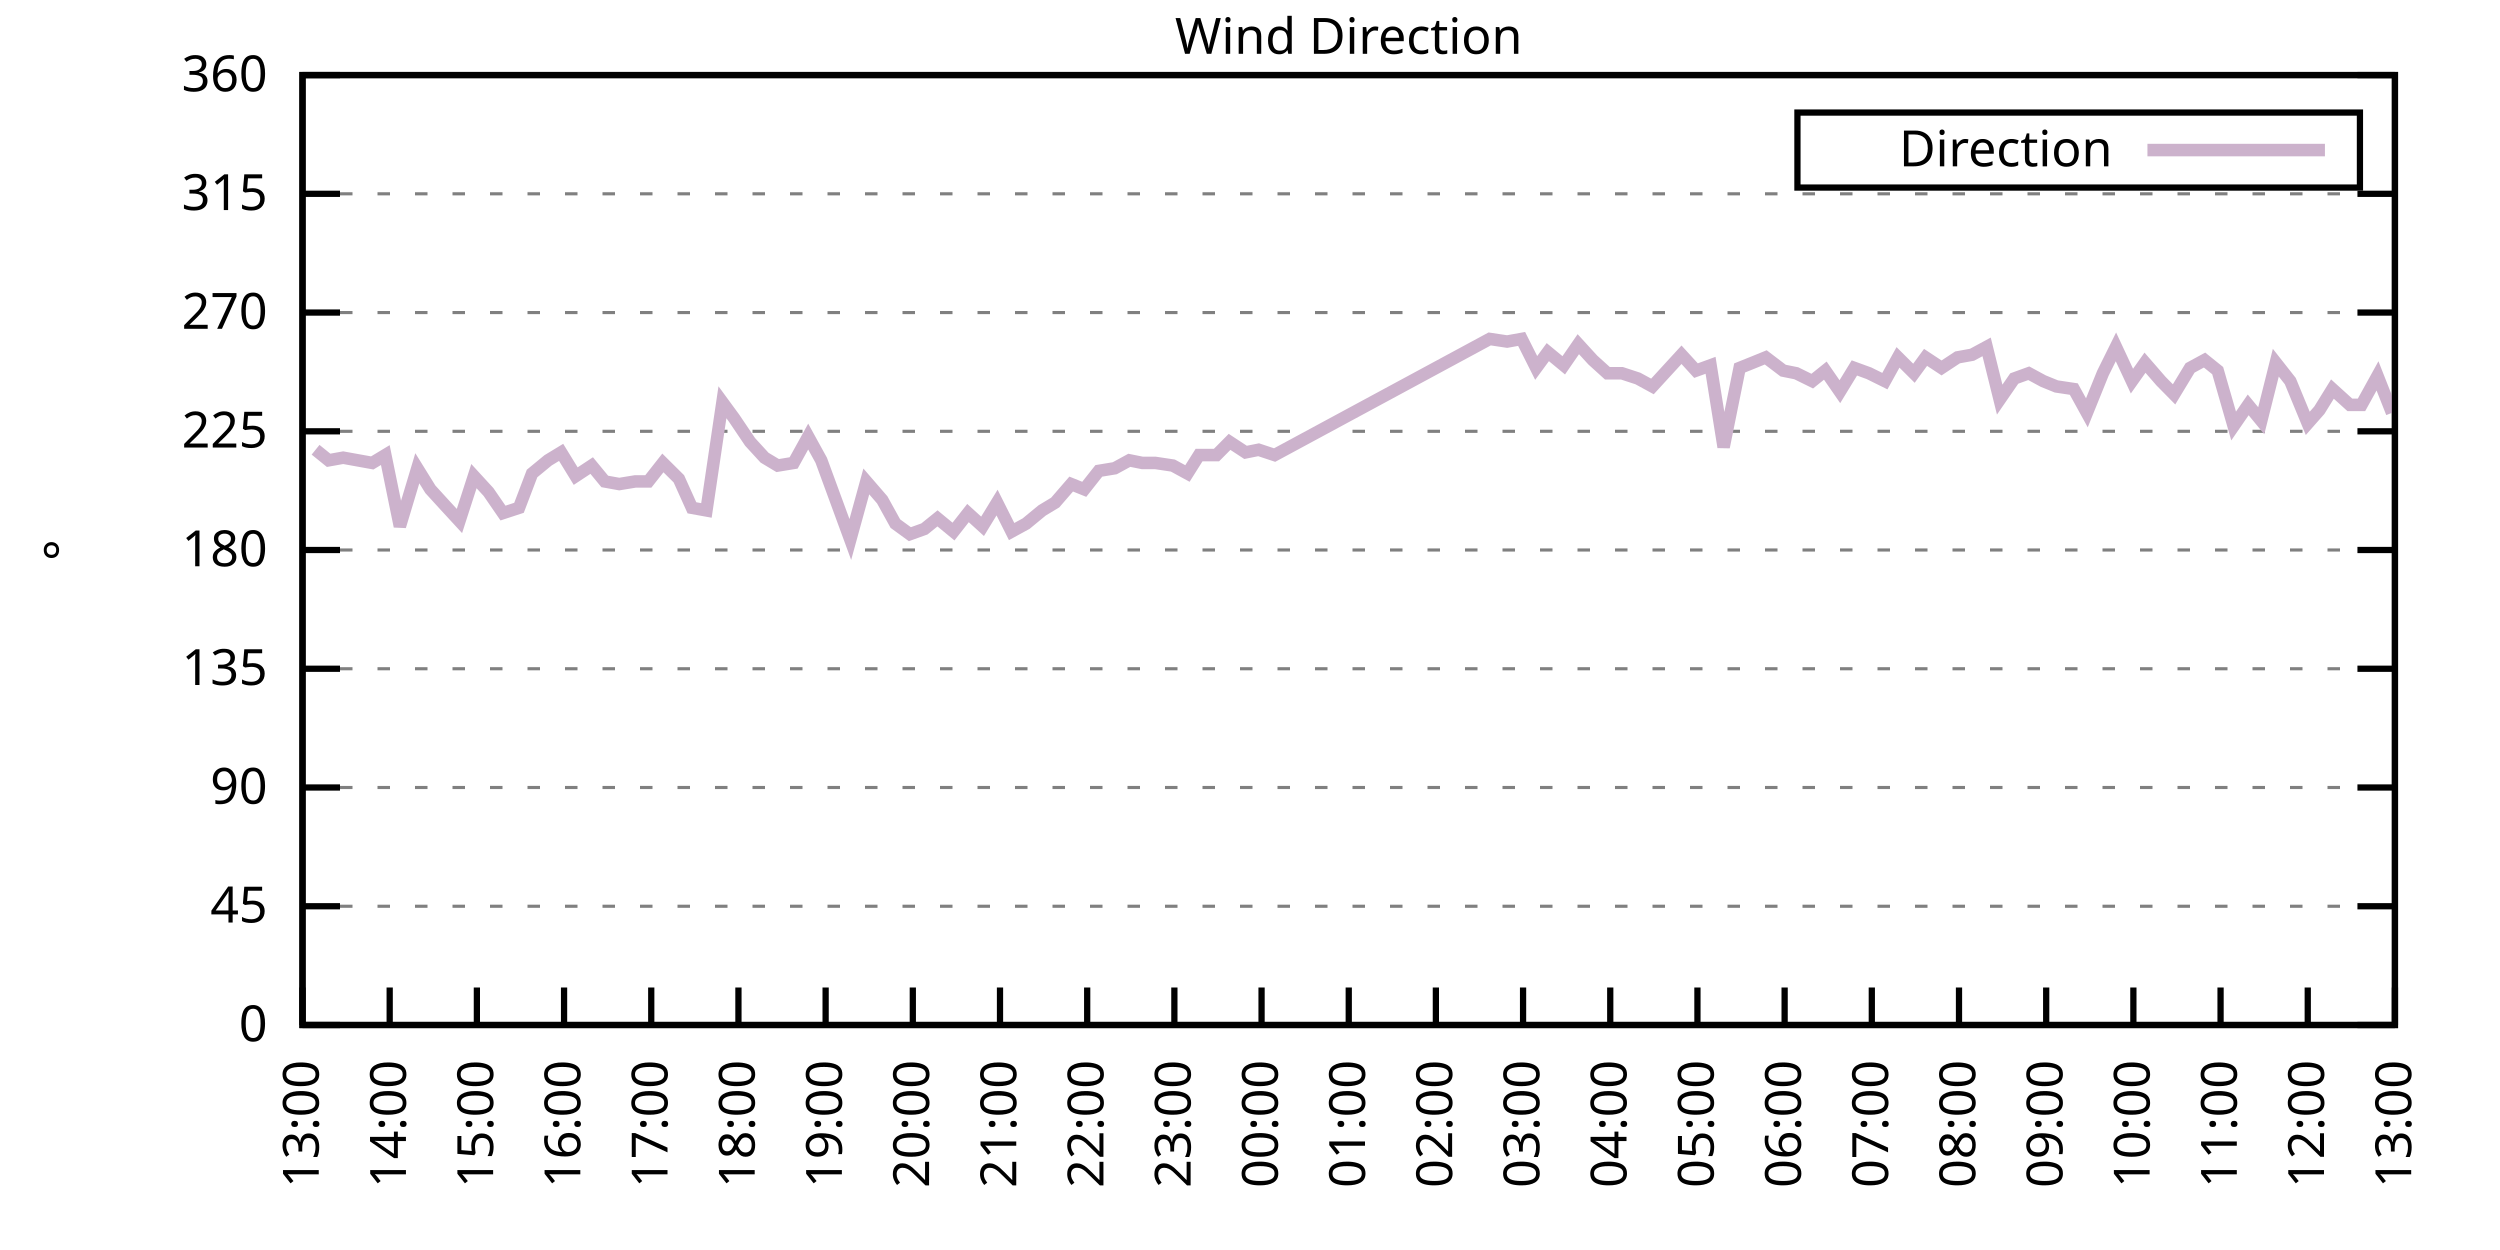
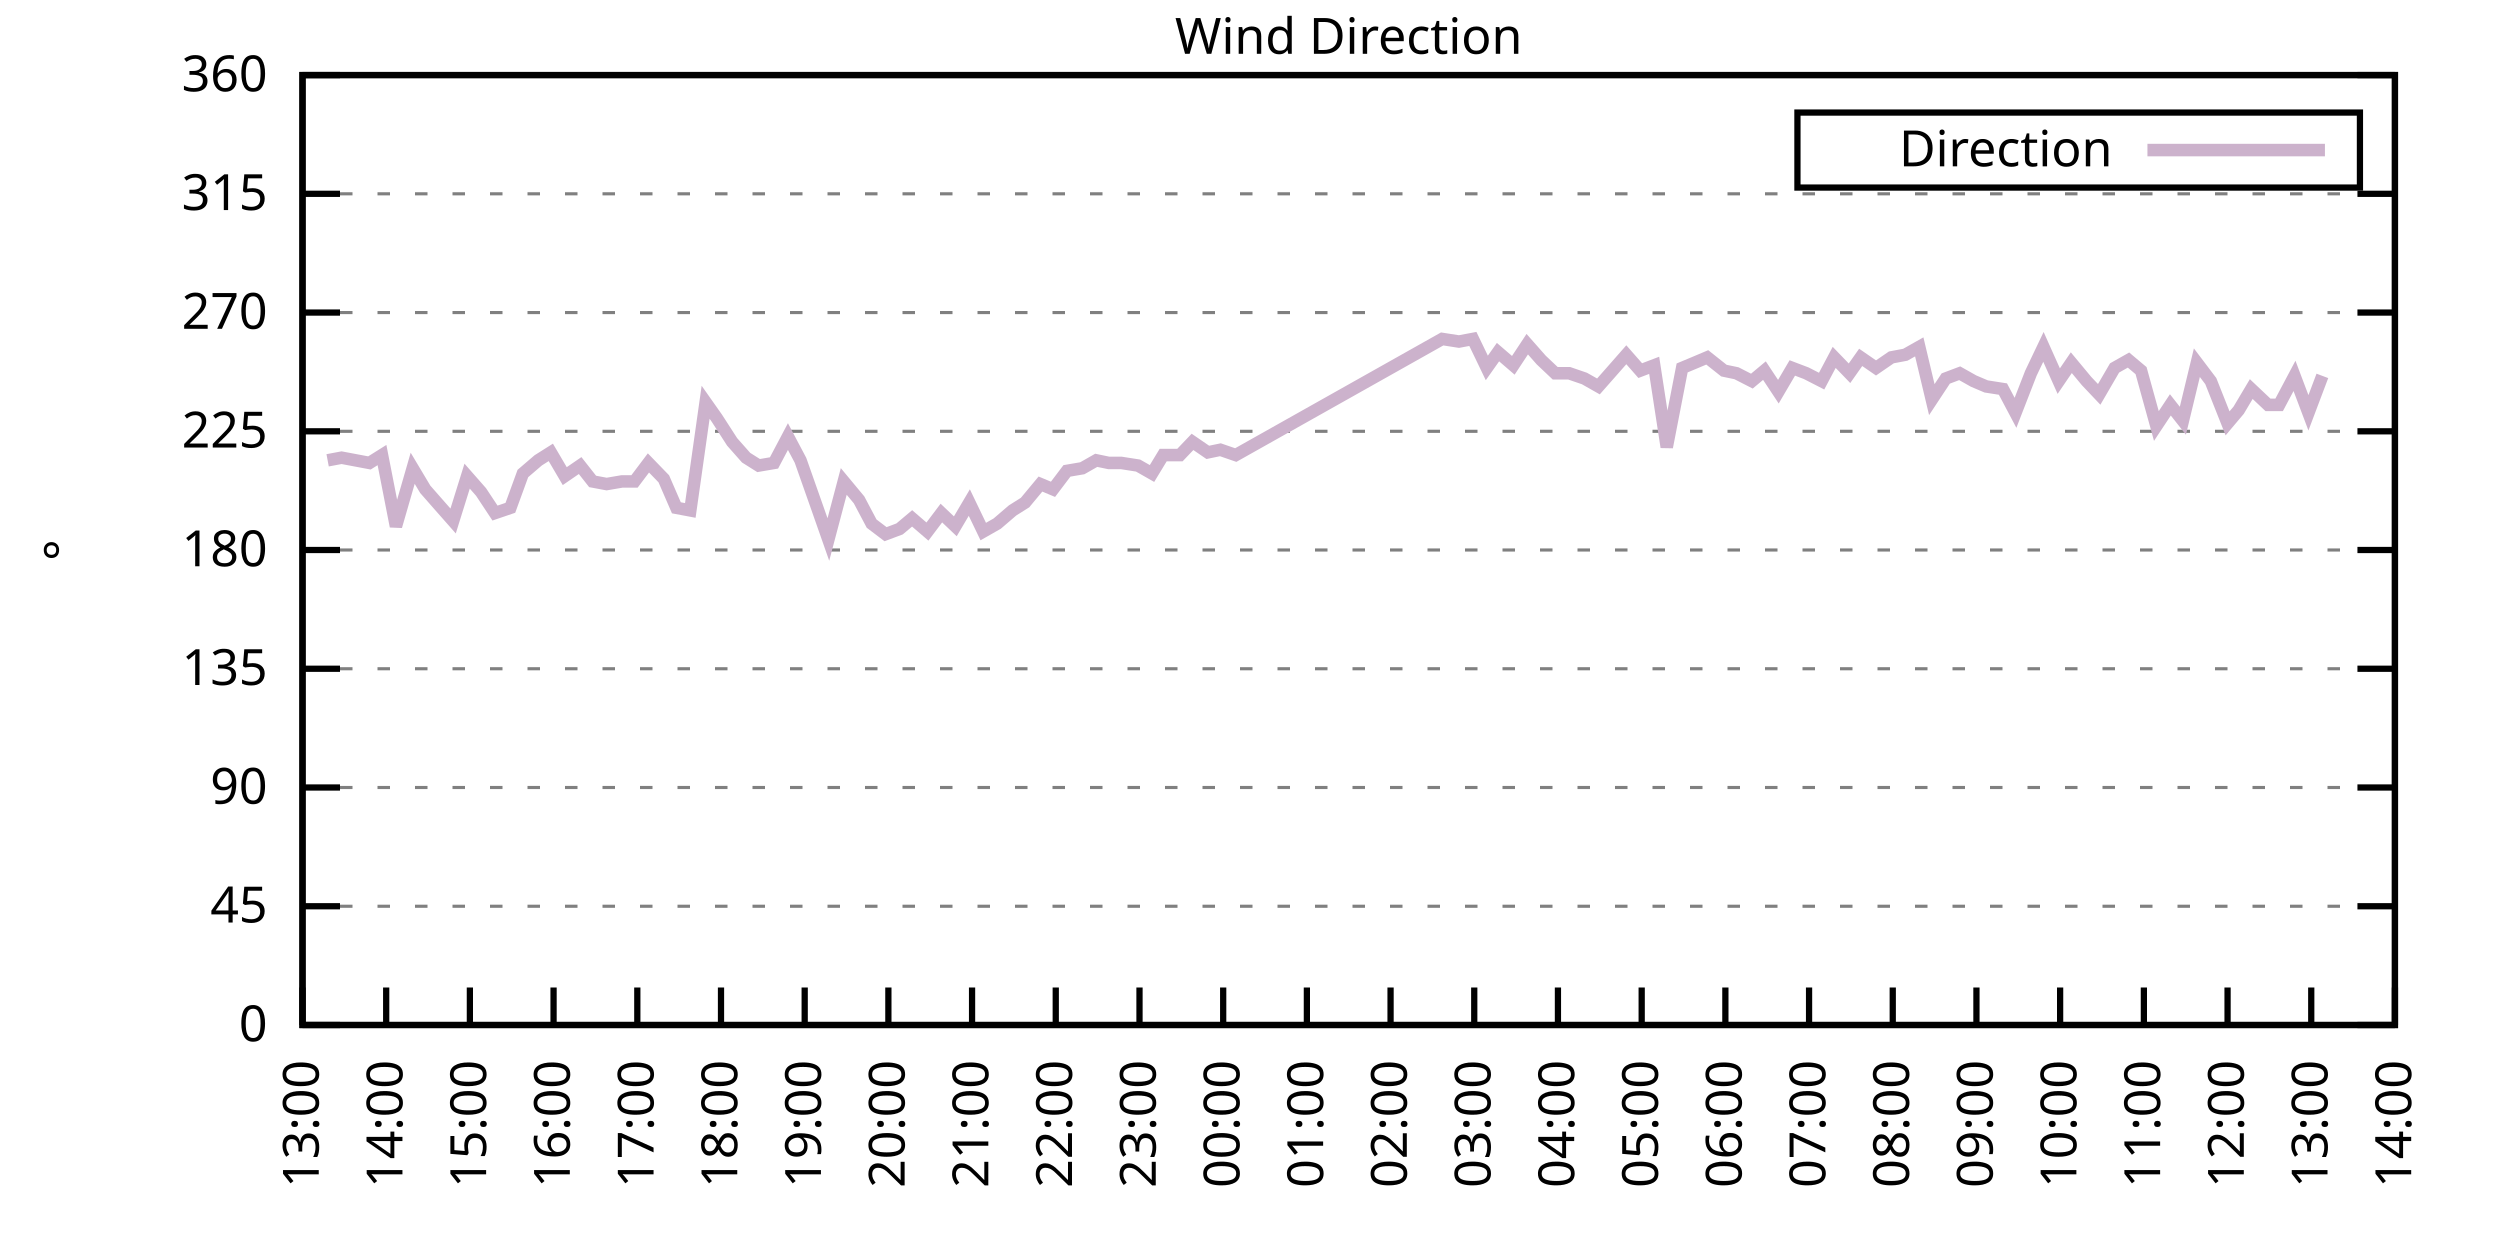
<svg xmlns="http://www.w3.org/2000/svg" xmlns:xlink="http://www.w3.org/1999/xlink" width="400" height="200" viewBox="0 0 400 200">
  <g id="gnuplot_canvas">
    <rect x="0" y="0" width="400" height="200" fill="none" />
    <defs>
      <circle id="gpDot" r="0.5" stroke-width="0.5" stroke="currentColor" />
      <path id="gpPt0" stroke-width="0.333" stroke="currentColor" d="M-1,0 h2 M0,-1 v2" />
      <path id="gpPt1" stroke-width="0.333" stroke="currentColor" d="M-1,-1 L1,1 M1,-1 L-1,1" />
      <path id="gpPt2" stroke-width="0.333" stroke="currentColor" d="M-1,0 L1,0 M0,-1 L0,1 M-1,-1 L1,1 M-1,1 L1,-1" />
      <rect id="gpPt3" stroke-width="0.333" stroke="currentColor" x="-1" y="-1" width="2" height="2" />
      <rect id="gpPt4" stroke-width="0.333" stroke="currentColor" fill="currentColor" x="-1" y="-1" width="2" height="2" />
      <circle id="gpPt5" stroke-width="0.333" stroke="currentColor" cx="0" cy="0" r="1" />
      <use xlink:href="#gpPt5" id="gpPt6" fill="currentColor" stroke="none" />
      <path id="gpPt7" stroke-width="0.333" stroke="currentColor" d="M0,-1.33 L-1.33,0.67 L1.33,0.67 z" />
      <use xlink:href="#gpPt7" id="gpPt8" fill="currentColor" stroke="none" />
      <use xlink:href="#gpPt7" id="gpPt9" stroke="currentColor" transform="rotate(180)" />
      <use xlink:href="#gpPt9" id="gpPt10" fill="currentColor" stroke="none" />
      <use xlink:href="#gpPt3" id="gpPt11" stroke="currentColor" transform="rotate(45)" />
      <use xlink:href="#gpPt11" id="gpPt12" fill="currentColor" stroke="none" />
      <path id="gpPt13" stroke-width="0.333" stroke="currentColor" d="M0,1.330 L1.265,0.411 L0.782,-1.067 L-0.782,-1.076 L-1.265,0.411 z" />
      <use xlink:href="#gpPt13" id="gpPt14" fill="currentColor" stroke="none" />
      <filter id="textbox" filterUnits="objectBoundingBox" x="0" y="0" height="1" width="1">
        <feFlood flood-color="white" flood-opacity="1" result="bgnd" />
        <feComposite in="SourceGraphic" in2="bgnd" operator="atop" />
      </filter>
      <filter id="greybox" filterUnits="objectBoundingBox" x="0" y="0" height="1" width="1">
        <feFlood flood-color="lightgrey" flood-opacity="1" result="grey" />
        <feComposite in="SourceGraphic" in2="grey" operator="atop" />
      </filter>
    </defs>
    <g fill="none" color="white" stroke="currentColor" stroke-width="1.00" stroke-linecap="butt" stroke-linejoin="miter">
</g>
    <g fill="none" color="black" stroke="currentColor" stroke-width="1.00" stroke-linecap="butt" stroke-linejoin="miter">
      <g stroke="none" shape-rendering="crispEdges">
        <polygon fill="rgb(255, 255, 255)" points="48.40,164.00 383.18,164.00 383.18,12.02 48.40,12.02 " />
      </g>
    </g>
    <g fill="none" color="black" stroke="currentColor" stroke-width="1.00" stroke-linecap="butt" stroke-linejoin="miter">
</g>
    <g fill="none" color="black" stroke="black" stroke-width="0.50" stroke-linecap="butt" stroke-linejoin="miter">
</g>
    <g fill="none" color="gray" stroke="currentColor" stroke-width="0.50" stroke-linecap="butt" stroke-linejoin="miter">
      <path stroke="gray" stroke-dasharray="2,4" class="gridline" d="M48.40,164.00 L383.19,164.00  " />
    </g>
    <g fill="none" color="gray" stroke="gray" stroke-width="1.00" stroke-linecap="butt" stroke-linejoin="miter">
</g>
    <g fill="none" color="black" stroke="currentColor" stroke-width="1.00" stroke-linecap="butt" stroke-linejoin="miter">
      <path stroke="black" d="M48.40,164.00 L54.40,164.00 M383.19,164.00 L377.19,164.00  " />
      <g transform="translate(42.80,166.60)" stroke="none" fill="black" font-family="Sans" font-size="8.00" text-anchor="end">
        <text>
          <tspan font-family="Sans"> 0</tspan>
        </text>
      </g>
    </g>
    <g fill="none" color="black" stroke="currentColor" stroke-width="1.00" stroke-linecap="butt" stroke-linejoin="miter">
</g>
    <g fill="none" color="black" stroke="black" stroke-width="0.50" stroke-linecap="butt" stroke-linejoin="miter">
</g>
    <g fill="none" color="gray" stroke="currentColor" stroke-width="0.50" stroke-linecap="butt" stroke-linejoin="miter">
      <path stroke="gray" stroke-dasharray="2,4" class="gridline" d="M48.40,145.00 L383.19,145.00  " />
    </g>
    <g fill="none" color="gray" stroke="gray" stroke-width="1.00" stroke-linecap="butt" stroke-linejoin="miter">
</g>
    <g fill="none" color="black" stroke="currentColor" stroke-width="1.00" stroke-linecap="butt" stroke-linejoin="miter">
      <path stroke="black" d="M48.40,145.00 L54.40,145.00 M383.19,145.00 L377.19,145.00  " />
      <g transform="translate(42.80,147.60)" stroke="none" fill="black" font-family="Sans" font-size="8.00" text-anchor="end">
        <text>
          <tspan font-family="Sans"> 45</tspan>
        </text>
      </g>
    </g>
    <g fill="none" color="black" stroke="currentColor" stroke-width="1.00" stroke-linecap="butt" stroke-linejoin="miter">
</g>
    <g fill="none" color="black" stroke="black" stroke-width="0.50" stroke-linecap="butt" stroke-linejoin="miter">
</g>
    <g fill="none" color="gray" stroke="currentColor" stroke-width="0.50" stroke-linecap="butt" stroke-linejoin="miter">
      <path stroke="gray" stroke-dasharray="2,4" class="gridline" d="M48.40,126.00 L383.19,126.00  " />
    </g>
    <g fill="none" color="gray" stroke="gray" stroke-width="1.00" stroke-linecap="butt" stroke-linejoin="miter">
</g>
    <g fill="none" color="black" stroke="currentColor" stroke-width="1.00" stroke-linecap="butt" stroke-linejoin="miter">
      <path stroke="black" d="M48.40,126.00 L54.40,126.00 M383.19,126.00 L377.19,126.00  " />
      <g transform="translate(42.80,128.60)" stroke="none" fill="black" font-family="Sans" font-size="8.00" text-anchor="end">
        <text>
          <tspan font-family="Sans"> 90</tspan>
        </text>
      </g>
    </g>
    <g fill="none" color="black" stroke="currentColor" stroke-width="1.00" stroke-linecap="butt" stroke-linejoin="miter">
</g>
    <g fill="none" color="black" stroke="black" stroke-width="0.50" stroke-linecap="butt" stroke-linejoin="miter">
</g>
    <g fill="none" color="gray" stroke="currentColor" stroke-width="0.50" stroke-linecap="butt" stroke-linejoin="miter">
      <path stroke="gray" stroke-dasharray="2,4" class="gridline" d="M48.40,107.00 L383.19,107.00  " />
    </g>
    <g fill="none" color="gray" stroke="gray" stroke-width="1.00" stroke-linecap="butt" stroke-linejoin="miter">
</g>
    <g fill="none" color="black" stroke="currentColor" stroke-width="1.00" stroke-linecap="butt" stroke-linejoin="miter">
      <path stroke="black" d="M48.40,107.00 L54.40,107.00 M383.19,107.00 L377.19,107.00  " />
      <g transform="translate(42.80,109.60)" stroke="none" fill="black" font-family="Sans" font-size="8.00" text-anchor="end">
        <text>
          <tspan font-family="Sans"> 135</tspan>
        </text>
      </g>
    </g>
    <g fill="none" color="black" stroke="currentColor" stroke-width="1.00" stroke-linecap="butt" stroke-linejoin="miter">
</g>
    <g fill="none" color="black" stroke="black" stroke-width="0.50" stroke-linecap="butt" stroke-linejoin="miter">
</g>
    <g fill="none" color="gray" stroke="currentColor" stroke-width="0.50" stroke-linecap="butt" stroke-linejoin="miter">
      <path stroke="gray" stroke-dasharray="2,4" class="gridline" d="M48.40,88.00 L383.19,88.00  " />
    </g>
    <g fill="none" color="gray" stroke="gray" stroke-width="1.00" stroke-linecap="butt" stroke-linejoin="miter">
</g>
    <g fill="none" color="black" stroke="currentColor" stroke-width="1.00" stroke-linecap="butt" stroke-linejoin="miter">
      <path stroke="black" d="M48.40,88.00 L54.40,88.00 M383.19,88.00 L377.19,88.00  " />
      <g transform="translate(42.80,90.60)" stroke="none" fill="black" font-family="Sans" font-size="8.00" text-anchor="end">
        <text>
          <tspan font-family="Sans"> 180</tspan>
        </text>
      </g>
    </g>
    <g fill="none" color="black" stroke="currentColor" stroke-width="1.00" stroke-linecap="butt" stroke-linejoin="miter">
</g>
    <g fill="none" color="black" stroke="black" stroke-width="0.50" stroke-linecap="butt" stroke-linejoin="miter">
</g>
    <g fill="none" color="gray" stroke="currentColor" stroke-width="0.50" stroke-linecap="butt" stroke-linejoin="miter">
      <path stroke="gray" stroke-dasharray="2,4" class="gridline" d="M48.40,69.01 L383.19,69.01  " />
    </g>
    <g fill="none" color="gray" stroke="gray" stroke-width="1.00" stroke-linecap="butt" stroke-linejoin="miter">
</g>
    <g fill="none" color="black" stroke="currentColor" stroke-width="1.00" stroke-linecap="butt" stroke-linejoin="miter">
      <path stroke="black" d="M48.40,69.01 L54.40,69.01 M383.19,69.01 L377.19,69.01  " />
      <g transform="translate(42.80,71.61)" stroke="none" fill="black" font-family="Sans" font-size="8.00" text-anchor="end">
        <text>
          <tspan font-family="Sans"> 225</tspan>
        </text>
      </g>
    </g>
    <g fill="none" color="black" stroke="currentColor" stroke-width="1.00" stroke-linecap="butt" stroke-linejoin="miter">
</g>
    <g fill="none" color="black" stroke="black" stroke-width="0.50" stroke-linecap="butt" stroke-linejoin="miter">
</g>
    <g fill="none" color="gray" stroke="currentColor" stroke-width="0.50" stroke-linecap="butt" stroke-linejoin="miter">
      <path stroke="gray" stroke-dasharray="2,4" class="gridline" d="M48.40,50.01 L383.19,50.01  " />
    </g>
    <g fill="none" color="gray" stroke="gray" stroke-width="1.00" stroke-linecap="butt" stroke-linejoin="miter">
</g>
    <g fill="none" color="black" stroke="currentColor" stroke-width="1.00" stroke-linecap="butt" stroke-linejoin="miter">
      <path stroke="black" d="M48.40,50.01 L54.40,50.01 M383.19,50.01 L377.19,50.01  " />
      <g transform="translate(42.80,52.61)" stroke="none" fill="black" font-family="Sans" font-size="8.00" text-anchor="end">
        <text>
          <tspan font-family="Sans"> 270</tspan>
        </text>
      </g>
    </g>
    <g fill="none" color="black" stroke="currentColor" stroke-width="1.00" stroke-linecap="butt" stroke-linejoin="miter">
</g>
    <g fill="none" color="black" stroke="black" stroke-width="0.50" stroke-linecap="butt" stroke-linejoin="miter">
</g>
    <g fill="none" color="gray" stroke="currentColor" stroke-width="0.50" stroke-linecap="butt" stroke-linejoin="miter">
      <path stroke="gray" stroke-dasharray="2,4" class="gridline" d="M48.40,31.01 L383.19,31.01  " />
    </g>
    <g fill="none" color="gray" stroke="gray" stroke-width="1.00" stroke-linecap="butt" stroke-linejoin="miter">
</g>
    <g fill="none" color="black" stroke="currentColor" stroke-width="1.00" stroke-linecap="butt" stroke-linejoin="miter">
      <path stroke="black" d="M48.40,31.01 L54.40,31.01 M383.19,31.01 L377.19,31.01  " />
      <g transform="translate(42.80,33.61)" stroke="none" fill="black" font-family="Sans" font-size="8.00" text-anchor="end">
        <text>
          <tspan font-family="Sans"> 315</tspan>
        </text>
      </g>
    </g>
    <g fill="none" color="black" stroke="currentColor" stroke-width="1.00" stroke-linecap="butt" stroke-linejoin="miter">
</g>
    <g fill="none" color="black" stroke="black" stroke-width="0.50" stroke-linecap="butt" stroke-linejoin="miter">
</g>
    <g fill="none" color="gray" stroke="currentColor" stroke-width="0.50" stroke-linecap="butt" stroke-linejoin="miter">
      <path stroke="gray" stroke-dasharray="2,4" class="gridline" d="M48.40,12.01 L383.19,12.01  " />
    </g>
    <g fill="none" color="gray" stroke="gray" stroke-width="1.00" stroke-linecap="butt" stroke-linejoin="miter">
</g>
    <g fill="none" color="black" stroke="currentColor" stroke-width="1.00" stroke-linecap="butt" stroke-linejoin="miter">
      <path stroke="black" d="M48.40,12.01 L54.40,12.01 M383.19,12.01 L377.19,12.01  " />
      <g transform="translate(42.80,14.61)" stroke="none" fill="black" font-family="Sans" font-size="8.00" text-anchor="end">
        <text>
          <tspan font-family="Sans"> 360</tspan>
        </text>
      </g>
    </g>
    <g fill="none" color="black" stroke="currentColor" stroke-width="1.00" stroke-linecap="butt" stroke-linejoin="miter">
      <path stroke="black" d="M48.40,164.00 L48.40,158.00  " />
      <g transform="translate(51.00,169.60) rotate(270.00)" stroke="none" fill="black" font-family="Sans" font-size="8.00" text-anchor="end">
        <text>
          <tspan font-family="Sans">13:00</tspan>
        </text>
      </g>
    </g>
    <g fill="none" color="black" stroke="currentColor" stroke-width="1.00" stroke-linecap="butt" stroke-linejoin="miter">
-       <path stroke="black" d="M62.35,164.00 L62.35,158.00  " />
-       <g transform="translate(64.95,169.60) rotate(270.00)" stroke="none" fill="black" font-family="Sans" font-size="8.00" text-anchor="end">
+       <path stroke="black" d="M61.79,164.00 L61.79,158.00  " />
+       <g transform="translate(64.39,169.60) rotate(270.00)" stroke="none" fill="black" font-family="Sans" font-size="8.00" text-anchor="end">
        <text>
          <tspan font-family="Sans">14:00</tspan>
        </text>
      </g>
    </g>
    <g fill="none" color="black" stroke="currentColor" stroke-width="1.00" stroke-linecap="butt" stroke-linejoin="miter">
-       <path stroke="black" d="M76.30,164.00 L76.30,158.00  " />
-       <g transform="translate(78.90,169.60) rotate(270.00)" stroke="none" fill="black" font-family="Sans" font-size="8.00" text-anchor="end">
+       <path stroke="black" d="M75.18,164.00 L75.18,158.00  " />
+       <g transform="translate(77.78,169.60) rotate(270.00)" stroke="none" fill="black" font-family="Sans" font-size="8.00" text-anchor="end">
        <text>
          <tspan font-family="Sans">15:00</tspan>
        </text>
      </g>
    </g>
    <g fill="none" color="black" stroke="currentColor" stroke-width="1.00" stroke-linecap="butt" stroke-linejoin="miter">
-       <path stroke="black" d="M90.25,164.00 L90.25,158.00  " />
-       <g transform="translate(92.85,169.60) rotate(270.00)" stroke="none" fill="black" font-family="Sans" font-size="8.00" text-anchor="end">
+       <path stroke="black" d="M88.57,164.00 L88.57,158.00  " />
+       <g transform="translate(91.17,169.60) rotate(270.00)" stroke="none" fill="black" font-family="Sans" font-size="8.00" text-anchor="end">
        <text>
          <tspan font-family="Sans">16:00</tspan>
        </text>
      </g>
    </g>
    <g fill="none" color="black" stroke="currentColor" stroke-width="1.00" stroke-linecap="butt" stroke-linejoin="miter">
-       <path stroke="black" d="M104.20,164.00 L104.20,158.00  " />
-       <g transform="translate(106.80,169.60) rotate(270.00)" stroke="none" fill="black" font-family="Sans" font-size="8.00" text-anchor="end">
+       <path stroke="black" d="M101.97,164.00 L101.97,158.00  " />
+       <g transform="translate(104.57,169.60) rotate(270.00)" stroke="none" fill="black" font-family="Sans" font-size="8.00" text-anchor="end">
        <text>
          <tspan font-family="Sans">17:00</tspan>
        </text>
      </g>
    </g>
    <g fill="none" color="black" stroke="currentColor" stroke-width="1.00" stroke-linecap="butt" stroke-linejoin="miter">
-       <path stroke="black" d="M118.15,164.00 L118.15,158.00  " />
-       <g transform="translate(120.75,169.60) rotate(270.00)" stroke="none" fill="black" font-family="Sans" font-size="8.00" text-anchor="end">
+       <path stroke="black" d="M115.36,164.00 L115.36,158.00  " />
+       <g transform="translate(117.96,169.60) rotate(270.00)" stroke="none" fill="black" font-family="Sans" font-size="8.00" text-anchor="end">
        <text>
          <tspan font-family="Sans">18:00</tspan>
        </text>
      </g>
    </g>
    <g fill="none" color="black" stroke="currentColor" stroke-width="1.00" stroke-linecap="butt" stroke-linejoin="miter">
-       <path stroke="black" d="M132.10,164.00 L132.10,158.00  " />
-       <g transform="translate(134.70,169.60) rotate(270.00)" stroke="none" fill="black" font-family="Sans" font-size="8.00" text-anchor="end">
+       <path stroke="black" d="M128.75,164.00 L128.75,158.00  " />
+       <g transform="translate(131.35,169.60) rotate(270.00)" stroke="none" fill="black" font-family="Sans" font-size="8.00" text-anchor="end">
        <text>
          <tspan font-family="Sans">19:00</tspan>
        </text>
      </g>
    </g>
    <g fill="none" color="black" stroke="currentColor" stroke-width="1.00" stroke-linecap="butt" stroke-linejoin="miter">
-       <path stroke="black" d="M146.05,164.00 L146.05,158.00  " />
-       <g transform="translate(148.65,169.60) rotate(270.00)" stroke="none" fill="black" font-family="Sans" font-size="8.00" text-anchor="end">
+       <path stroke="black" d="M142.14,164.00 L142.14,158.00  " />
+       <g transform="translate(144.74,169.60) rotate(270.00)" stroke="none" fill="black" font-family="Sans" font-size="8.00" text-anchor="end">
        <text>
          <tspan font-family="Sans">20:00</tspan>
        </text>
      </g>
    </g>
    <g fill="none" color="black" stroke="currentColor" stroke-width="1.00" stroke-linecap="butt" stroke-linejoin="miter">
-       <path stroke="black" d="M160.00,164.00 L160.00,158.00  " />
-       <g transform="translate(162.60,169.60) rotate(270.00)" stroke="none" fill="black" font-family="Sans" font-size="8.00" text-anchor="end">
+       <path stroke="black" d="M155.53,164.00 L155.53,158.00  " />
+       <g transform="translate(158.13,169.60) rotate(270.00)" stroke="none" fill="black" font-family="Sans" font-size="8.00" text-anchor="end">
        <text>
          <tspan font-family="Sans">21:00</tspan>
        </text>
      </g>
    </g>
    <g fill="none" color="black" stroke="currentColor" stroke-width="1.00" stroke-linecap="butt" stroke-linejoin="miter">
-       <path stroke="black" d="M173.95,164.00 L173.95,158.00  " />
-       <g transform="translate(176.55,169.60) rotate(270.00)" stroke="none" fill="black" font-family="Sans" font-size="8.00" text-anchor="end">
+       <path stroke="black" d="M168.92,164.00 L168.92,158.00  " />
+       <g transform="translate(171.52,169.60) rotate(270.00)" stroke="none" fill="black" font-family="Sans" font-size="8.00" text-anchor="end">
        <text>
          <tspan font-family="Sans">22:00</tspan>
        </text>
      </g>
    </g>
    <g fill="none" color="black" stroke="currentColor" stroke-width="1.00" stroke-linecap="butt" stroke-linejoin="miter">
-       <path stroke="black" d="M187.90,164.00 L187.90,158.00  " />
-       <g transform="translate(190.50,169.60) rotate(270.00)" stroke="none" fill="black" font-family="Sans" font-size="8.00" text-anchor="end">
+       <path stroke="black" d="M182.32,164.00 L182.32,158.00  " />
+       <g transform="translate(184.92,169.60) rotate(270.00)" stroke="none" fill="black" font-family="Sans" font-size="8.00" text-anchor="end">
        <text>
          <tspan font-family="Sans">23:00</tspan>
        </text>
      </g>
    </g>
    <g fill="none" color="black" stroke="currentColor" stroke-width="1.00" stroke-linecap="butt" stroke-linejoin="miter">
-       <path stroke="black" d="M201.85,164.00 L201.85,158.00  " />
-       <g transform="translate(204.45,169.60) rotate(270.00)" stroke="none" fill="black" font-family="Sans" font-size="8.00" text-anchor="end">
+       <path stroke="black" d="M195.71,164.00 L195.71,158.00  " />
+       <g transform="translate(198.31,169.60) rotate(270.00)" stroke="none" fill="black" font-family="Sans" font-size="8.00" text-anchor="end">
        <text>
          <tspan font-family="Sans">00:00</tspan>
        </text>
      </g>
    </g>
    <g fill="none" color="black" stroke="currentColor" stroke-width="1.00" stroke-linecap="butt" stroke-linejoin="miter">
-       <path stroke="black" d="M215.80,164.00 L215.80,158.00  " />
-       <g transform="translate(218.40,169.60) rotate(270.00)" stroke="none" fill="black" font-family="Sans" font-size="8.00" text-anchor="end">
+       <path stroke="black" d="M209.10,164.00 L209.10,158.00  " />
+       <g transform="translate(211.70,169.60) rotate(270.00)" stroke="none" fill="black" font-family="Sans" font-size="8.00" text-anchor="end">
        <text>
          <tspan font-family="Sans">01:00</tspan>
        </text>
      </g>
    </g>
    <g fill="none" color="black" stroke="currentColor" stroke-width="1.00" stroke-linecap="butt" stroke-linejoin="miter">
-       <path stroke="black" d="M229.74,164.00 L229.74,158.00  " />
-       <g transform="translate(232.34,169.60) rotate(270.00)" stroke="none" fill="black" font-family="Sans" font-size="8.00" text-anchor="end">
+       <path stroke="black" d="M222.49,164.00 L222.49,158.00  " />
+       <g transform="translate(225.09,169.60) rotate(270.00)" stroke="none" fill="black" font-family="Sans" font-size="8.00" text-anchor="end">
        <text>
          <tspan font-family="Sans">02:00</tspan>
        </text>
      </g>
    </g>
    <g fill="none" color="black" stroke="currentColor" stroke-width="1.00" stroke-linecap="butt" stroke-linejoin="miter">
-       <path stroke="black" d="M243.69,164.00 L243.69,158.00  " />
-       <g transform="translate(246.29,169.60) rotate(270.00)" stroke="none" fill="black" font-family="Sans" font-size="8.00" text-anchor="end">
+       <path stroke="black" d="M235.88,164.00 L235.88,158.00  " />
+       <g transform="translate(238.48,169.60) rotate(270.00)" stroke="none" fill="black" font-family="Sans" font-size="8.00" text-anchor="end">
        <text>
          <tspan font-family="Sans">03:00</tspan>
        </text>
      </g>
    </g>
    <g fill="none" color="black" stroke="currentColor" stroke-width="1.00" stroke-linecap="butt" stroke-linejoin="miter">
-       <path stroke="black" d="M257.64,164.00 L257.64,158.00  " />
-       <g transform="translate(260.24,169.60) rotate(270.00)" stroke="none" fill="black" font-family="Sans" font-size="8.00" text-anchor="end">
+       <path stroke="black" d="M249.27,164.00 L249.27,158.00  " />
+       <g transform="translate(251.87,169.60) rotate(270.00)" stroke="none" fill="black" font-family="Sans" font-size="8.00" text-anchor="end">
        <text>
          <tspan font-family="Sans">04:00</tspan>
        </text>
      </g>
    </g>
    <g fill="none" color="black" stroke="currentColor" stroke-width="1.00" stroke-linecap="butt" stroke-linejoin="miter">
-       <path stroke="black" d="M271.59,164.00 L271.59,158.00  " />
-       <g transform="translate(274.19,169.60) rotate(270.00)" stroke="none" fill="black" font-family="Sans" font-size="8.00" text-anchor="end">
+       <path stroke="black" d="M262.67,164.00 L262.67,158.00  " />
+       <g transform="translate(265.27,169.60) rotate(270.00)" stroke="none" fill="black" font-family="Sans" font-size="8.00" text-anchor="end">
        <text>
          <tspan font-family="Sans">05:00</tspan>
        </text>
      </g>
    </g>
    <g fill="none" color="black" stroke="currentColor" stroke-width="1.00" stroke-linecap="butt" stroke-linejoin="miter">
-       <path stroke="black" d="M285.54,164.00 L285.54,158.00  " />
-       <g transform="translate(288.14,169.60) rotate(270.00)" stroke="none" fill="black" font-family="Sans" font-size="8.00" text-anchor="end">
+       <path stroke="black" d="M276.06,164.00 L276.06,158.00  " />
+       <g transform="translate(278.66,169.60) rotate(270.00)" stroke="none" fill="black" font-family="Sans" font-size="8.00" text-anchor="end">
        <text>
          <tspan font-family="Sans">06:00</tspan>
        </text>
      </g>
    </g>
    <g fill="none" color="black" stroke="currentColor" stroke-width="1.00" stroke-linecap="butt" stroke-linejoin="miter">
-       <path stroke="black" d="M299.49,164.00 L299.49,158.00  " />
-       <g transform="translate(302.09,169.60) rotate(270.00)" stroke="none" fill="black" font-family="Sans" font-size="8.00" text-anchor="end">
+       <path stroke="black" d="M289.45,164.00 L289.45,158.00  " />
+       <g transform="translate(292.05,169.60) rotate(270.00)" stroke="none" fill="black" font-family="Sans" font-size="8.00" text-anchor="end">
        <text>
          <tspan font-family="Sans">07:00</tspan>
        </text>
      </g>
    </g>
    <g fill="none" color="black" stroke="currentColor" stroke-width="1.00" stroke-linecap="butt" stroke-linejoin="miter">
-       <path stroke="black" d="M313.44,164.00 L313.44,158.00  " />
-       <g transform="translate(316.04,169.60) rotate(270.00)" stroke="none" fill="black" font-family="Sans" font-size="8.00" text-anchor="end">
+       <path stroke="black" d="M302.84,164.00 L302.84,158.00  " />
+       <g transform="translate(305.44,169.60) rotate(270.00)" stroke="none" fill="black" font-family="Sans" font-size="8.00" text-anchor="end">
        <text>
          <tspan font-family="Sans">08:00</tspan>
        </text>
      </g>
    </g>
    <g fill="none" color="black" stroke="currentColor" stroke-width="1.00" stroke-linecap="butt" stroke-linejoin="miter">
-       <path stroke="black" d="M327.39,164.00 L327.39,158.00  " />
-       <g transform="translate(329.99,169.60) rotate(270.00)" stroke="none" fill="black" font-family="Sans" font-size="8.00" text-anchor="end">
+       <path stroke="black" d="M316.23,164.00 L316.23,158.00  " />
+       <g transform="translate(318.83,169.60) rotate(270.00)" stroke="none" fill="black" font-family="Sans" font-size="8.00" text-anchor="end">
        <text>
          <tspan font-family="Sans">09:00</tspan>
        </text>
      </g>
    </g>
    <g fill="none" color="black" stroke="currentColor" stroke-width="1.00" stroke-linecap="butt" stroke-linejoin="miter">
-       <path stroke="black" d="M341.34,164.00 L341.34,158.00  " />
-       <g transform="translate(343.94,169.60) rotate(270.00)" stroke="none" fill="black" font-family="Sans" font-size="8.00" text-anchor="end">
+       <path stroke="black" d="M329.62,164.00 L329.62,158.00  " />
+       <g transform="translate(332.22,169.60) rotate(270.00)" stroke="none" fill="black" font-family="Sans" font-size="8.00" text-anchor="end">
        <text>
          <tspan font-family="Sans">10:00</tspan>
        </text>
      </g>
    </g>
    <g fill="none" color="black" stroke="currentColor" stroke-width="1.00" stroke-linecap="butt" stroke-linejoin="miter">
-       <path stroke="black" d="M355.29,164.00 L355.29,158.00  " />
-       <g transform="translate(357.89,169.60) rotate(270.00)" stroke="none" fill="black" font-family="Sans" font-size="8.00" text-anchor="end">
+       <path stroke="black" d="M343.02,164.00 L343.02,158.00  " />
+       <g transform="translate(345.62,169.60) rotate(270.00)" stroke="none" fill="black" font-family="Sans" font-size="8.00" text-anchor="end">
        <text>
          <tspan font-family="Sans">11:00</tspan>
        </text>
      </g>
    </g>
    <g fill="none" color="black" stroke="currentColor" stroke-width="1.00" stroke-linecap="butt" stroke-linejoin="miter">
-       <path stroke="black" d="M369.24,164.00 L369.24,158.00  " />
-       <g transform="translate(371.84,169.60) rotate(270.00)" stroke="none" fill="black" font-family="Sans" font-size="8.00" text-anchor="end">
+       <path stroke="black" d="M356.41,164.00 L356.41,158.00  " />
+       <g transform="translate(359.01,169.60) rotate(270.00)" stroke="none" fill="black" font-family="Sans" font-size="8.00" text-anchor="end">
        <text>
          <tspan font-family="Sans">12:00</tspan>
+         </text>
+       </g>
+     </g>
+     <g fill="none" color="black" stroke="currentColor" stroke-width="1.00" stroke-linecap="butt" stroke-linejoin="miter">
+       <path stroke="black" d="M369.80,164.00 L369.80,158.00  " />
+       <g transform="translate(372.40,169.60) rotate(270.00)" stroke="none" fill="black" font-family="Sans" font-size="8.00" text-anchor="end">
+         <text>
+           <tspan font-family="Sans">13:00</tspan>
        </text>
      </g>
    </g>
    <g fill="none" color="black" stroke="currentColor" stroke-width="1.00" stroke-linecap="butt" stroke-linejoin="miter">
      <path stroke="black" d="M383.19,164.00 L383.19,158.00  " />
      <g transform="translate(385.79,169.60) rotate(270.00)" stroke="none" fill="black" font-family="Sans" font-size="8.00" text-anchor="end">
        <text>
-           <tspan font-family="Sans">13:00</tspan>
+           <tspan font-family="Sans">14:00</tspan>
        </text>
      </g>
    </g>
    <g fill="none" color="black" stroke="currentColor" stroke-width="1.00" stroke-linecap="butt" stroke-linejoin="miter">
</g>
    <g fill="none" color="black" stroke="currentColor" stroke-width="1.00" stroke-linecap="butt" stroke-linejoin="miter">
      <path stroke="black" d="M48.40,12.01 L48.40,164.00 L383.19,164.00 L383.19,12.01 L48.40,12.01 Z  " />
    </g>
    <g fill="none" color="black" stroke="currentColor" stroke-width="1.00" stroke-linecap="butt" stroke-linejoin="miter">
</g>
    <g fill="none" color="black" stroke="currentColor" stroke-width="1.00" stroke-linecap="butt" stroke-linejoin="miter">
      <path stroke="black" d="M287.59,30.01 L287.59,18.01 L377.59,18.01 L377.59,30.01 L287.59,30.01 Z  " />
    </g>
    <g id="Wind_direction_plot_1">
      <g fill="none" color="white" stroke="black" stroke-width="2.00" stroke-linecap="butt" stroke-linejoin="miter">
</g>
      <g fill="none" color="black" stroke="currentColor" stroke-width="2.00" stroke-linecap="butt" stroke-linejoin="miter">
        <g transform="translate(337.99,26.61)" stroke="none" fill="black" font-family="Sans" font-size="8.00" text-anchor="end">
          <text>
            <tspan font-family="Sans">Direction</tspan>
          </text>
        </g>
      </g>
      <g fill="none" color="black" stroke="currentColor" stroke-width="2.00" stroke-linecap="butt" stroke-linejoin="miter">
-         <path stroke="rgb(204, 178, 204)" d="M343.59,24.01 L371.99,24.01 M50.49,71.96 L52.58,73.65 L54.91,73.23 L57.23,73.65 L59.56,74.07 L61.65,72.81   L63.98,84.21 L66.77,74.92 L68.86,78.29 L71.18,80.83 L73.51,83.36 L75.83,76.18 L78.16,78.72 L80.48,82.09   L83.04,81.25 L85.13,75.76 L87.69,73.65 L89.78,72.38 L92.11,76.18 L94.67,74.49 L96.76,77.03 L99.08,77.45   L101.64,77.03 L103.73,77.03 L106.06,74.07 L108.62,76.61 L110.71,81.25 L113.03,81.67 L115.59,64.36 L117.45,66.90   L120.01,70.70 L122.33,73.23 L124.43,74.49 L126.98,74.07 L129.31,69.85 L131.40,73.65 L134.19,81.25 L136.05,86.32   L138.61,77.03 L141.16,79.98 L143.26,83.78 L145.58,85.47 L147.91,84.63 L150.00,82.94 L152.56,85.05 L154.88,82.09   L157.21,84.21 L159.53,80.41 L161.86,85.05 L164.18,83.78 L166.74,81.67 L168.83,80.41 L171.39,77.45 L173.48,78.29   L175.81,75.34 L178.36,74.92 L180.69,73.65 L182.78,74.07 L184.87,74.07 L187.66,74.49 L189.99,75.76 L191.85,72.81   L194.64,72.81 L196.73,70.70 L199.29,72.38 L201.38,71.96 L203.94,72.81 L238.35,54.23 L241.14,54.65 L243.46,54.23   L245.79,58.87 L247.65,56.34 L250.20,58.45 L252.53,55.07 L254.85,57.61 L257.18,59.72 L259.50,59.72 L262.06,60.56   L264.39,61.83 L266.71,59.30 L269.04,56.76 L271.36,59.30 L273.69,58.45 L275.78,71.54 L278.34,58.87 L280.43,58.03   L282.52,57.18 L285.31,59.30 L287.40,59.72 L289.96,60.98 L292.05,59.30 L294.38,62.67 L296.70,58.87 L299.03,59.72   L301.58,60.98 L303.68,57.18 L306.23,59.72 L308.09,57.18 L310.65,58.87 L313.21,57.18 L315.53,56.76 L317.86,55.50   L319.95,63.94 L322.28,60.56 L324.60,59.72 L326.93,60.98 L329.02,61.83 L331.81,62.25 L333.90,66.05 L336.46,59.72   L338.55,55.50 L341.11,60.98 L343.20,58.03 L345.76,60.98 L347.85,63.10 L350.41,58.87 L352.73,57.61 L354.83,59.30   L357.38,68.16 L359.71,64.78 L361.80,67.32 L364.13,58.03 L366.45,60.98 L369.24,67.74 L371.10,65.63 L373.19,62.25   L375.98,64.78 L377.84,64.78 L380.40,60.14 L382.73,66.05  " />
+         <path stroke="rgb(204, 178, 204)" d="M343.59,24.01 L371.99,24.01 M52.42,73.65 L54.65,73.23 L56.88,73.65 L59.11,74.07 L61.12,72.81 L63.35,84.21   L66.03,74.92 L68.04,78.29 L70.27,80.83 L72.50,83.36 L74.74,76.18 L76.97,78.72 L79.20,82.09 L81.66,81.25   L83.66,75.76 L86.12,73.65 L88.13,72.38 L90.36,76.18 L92.82,74.49 L94.82,77.03 L97.06,77.45 L99.51,77.03   L101.52,77.03 L103.75,74.07 L106.21,76.61 L108.22,81.25 L110.45,81.67 L112.90,64.36 L114.69,66.90 L117.14,70.70   L119.38,73.23 L121.38,74.49 L123.84,74.07 L126.07,69.85 L128.08,73.65 L130.76,81.25 L132.54,86.32 L135.00,77.03   L137.45,79.98 L139.46,83.78 L141.69,85.47 L143.93,84.63 L145.94,82.94 L148.39,85.05 L150.62,82.09 L152.85,84.21   L155.09,80.41 L157.32,85.05 L159.55,83.78 L162.01,81.67 L164.01,80.41 L166.47,77.45 L168.48,78.29 L170.71,75.34   L173.17,74.92 L175.40,73.65 L177.41,74.07 L179.41,74.07 L182.09,74.49 L184.32,75.76 L186.11,72.81 L188.79,72.81   L190.80,70.70 L193.25,72.38 L195.26,71.96 L197.72,72.81 L230.75,54.23 L233.43,54.65 L235.66,54.23 L237.89,58.87   L239.68,56.34 L242.13,58.45 L244.36,55.07 L246.60,57.61 L248.83,59.72 L251.06,59.72 L253.51,60.56 L255.75,61.83   L257.98,59.30 L260.21,56.76 L262.44,59.30 L264.67,58.45 L266.68,71.54 L269.14,58.87 L271.15,58.03 L273.16,57.18   L275.83,59.30 L277.84,59.72 L280.30,60.98 L282.31,59.30 L284.54,62.67 L286.77,58.87 L289.00,59.72 L291.46,60.98   L293.47,57.18 L295.92,59.72 L297.71,57.18 L300.16,58.87 L302.62,57.18 L304.85,56.76 L307.08,55.50 L309.09,63.94   L311.32,60.56 L313.55,59.72 L315.79,60.98 L317.79,61.83 L320.47,62.25 L322.48,66.05 L324.94,59.72 L326.95,55.50   L329.40,60.98 L331.41,58.03 L333.86,60.98 L335.87,63.10 L338.33,58.87 L340.56,57.61 L342.57,59.30 L345.02,68.16   L347.26,64.78 L349.26,67.32 L351.50,58.03 L353.73,60.98 L356.41,67.74 L358.19,65.63 L360.20,62.25 L362.88,64.78   L364.66,64.78 L367.12,60.14 L369.35,66.05 L371.58,60.14  " />
      </g>
    </g>
    <g fill="none" color="black" stroke="currentColor" stroke-width="2.00" stroke-linecap="butt" stroke-linejoin="miter">
</g>
    <g fill="none" color="black" stroke="black" stroke-width="1.00" stroke-linecap="butt" stroke-linejoin="miter">
</g>
    <g fill="none" color="black" stroke="currentColor" stroke-width="1.00" stroke-linecap="butt" stroke-linejoin="miter">
      <path stroke="black" d="M48.40,12.01 L48.40,164.00 L383.19,164.00 L383.19,12.01 L48.40,12.01 Z  " />
      <g transform="translate(12.80,88.01) rotate(270.00)" stroke="none" fill="black" font-family="Sans" font-size="8.00" text-anchor="middle">
        <text>
          <tspan font-family="Sans">°</tspan>
        </text>
      </g>
    </g>
    <g fill="none" color="black" stroke="currentColor" stroke-width="1.00" stroke-linecap="butt" stroke-linejoin="miter">
</g>
    <g fill="none" color="black" stroke="currentColor" stroke-width="1.00" stroke-linecap="butt" stroke-linejoin="miter">
      <g transform="translate(215.79,8.61)" stroke="none" fill="black" font-family="Sans" font-size="8.00" text-anchor="middle">
        <text>
          <tspan font-family="Sans">Wind Direction</tspan>
        </text>
      </g>
    </g>
    <g fill="none" color="black" stroke="currentColor" stroke-width="1.00" stroke-linecap="butt" stroke-linejoin="miter">
</g>
  </g>
</svg>
